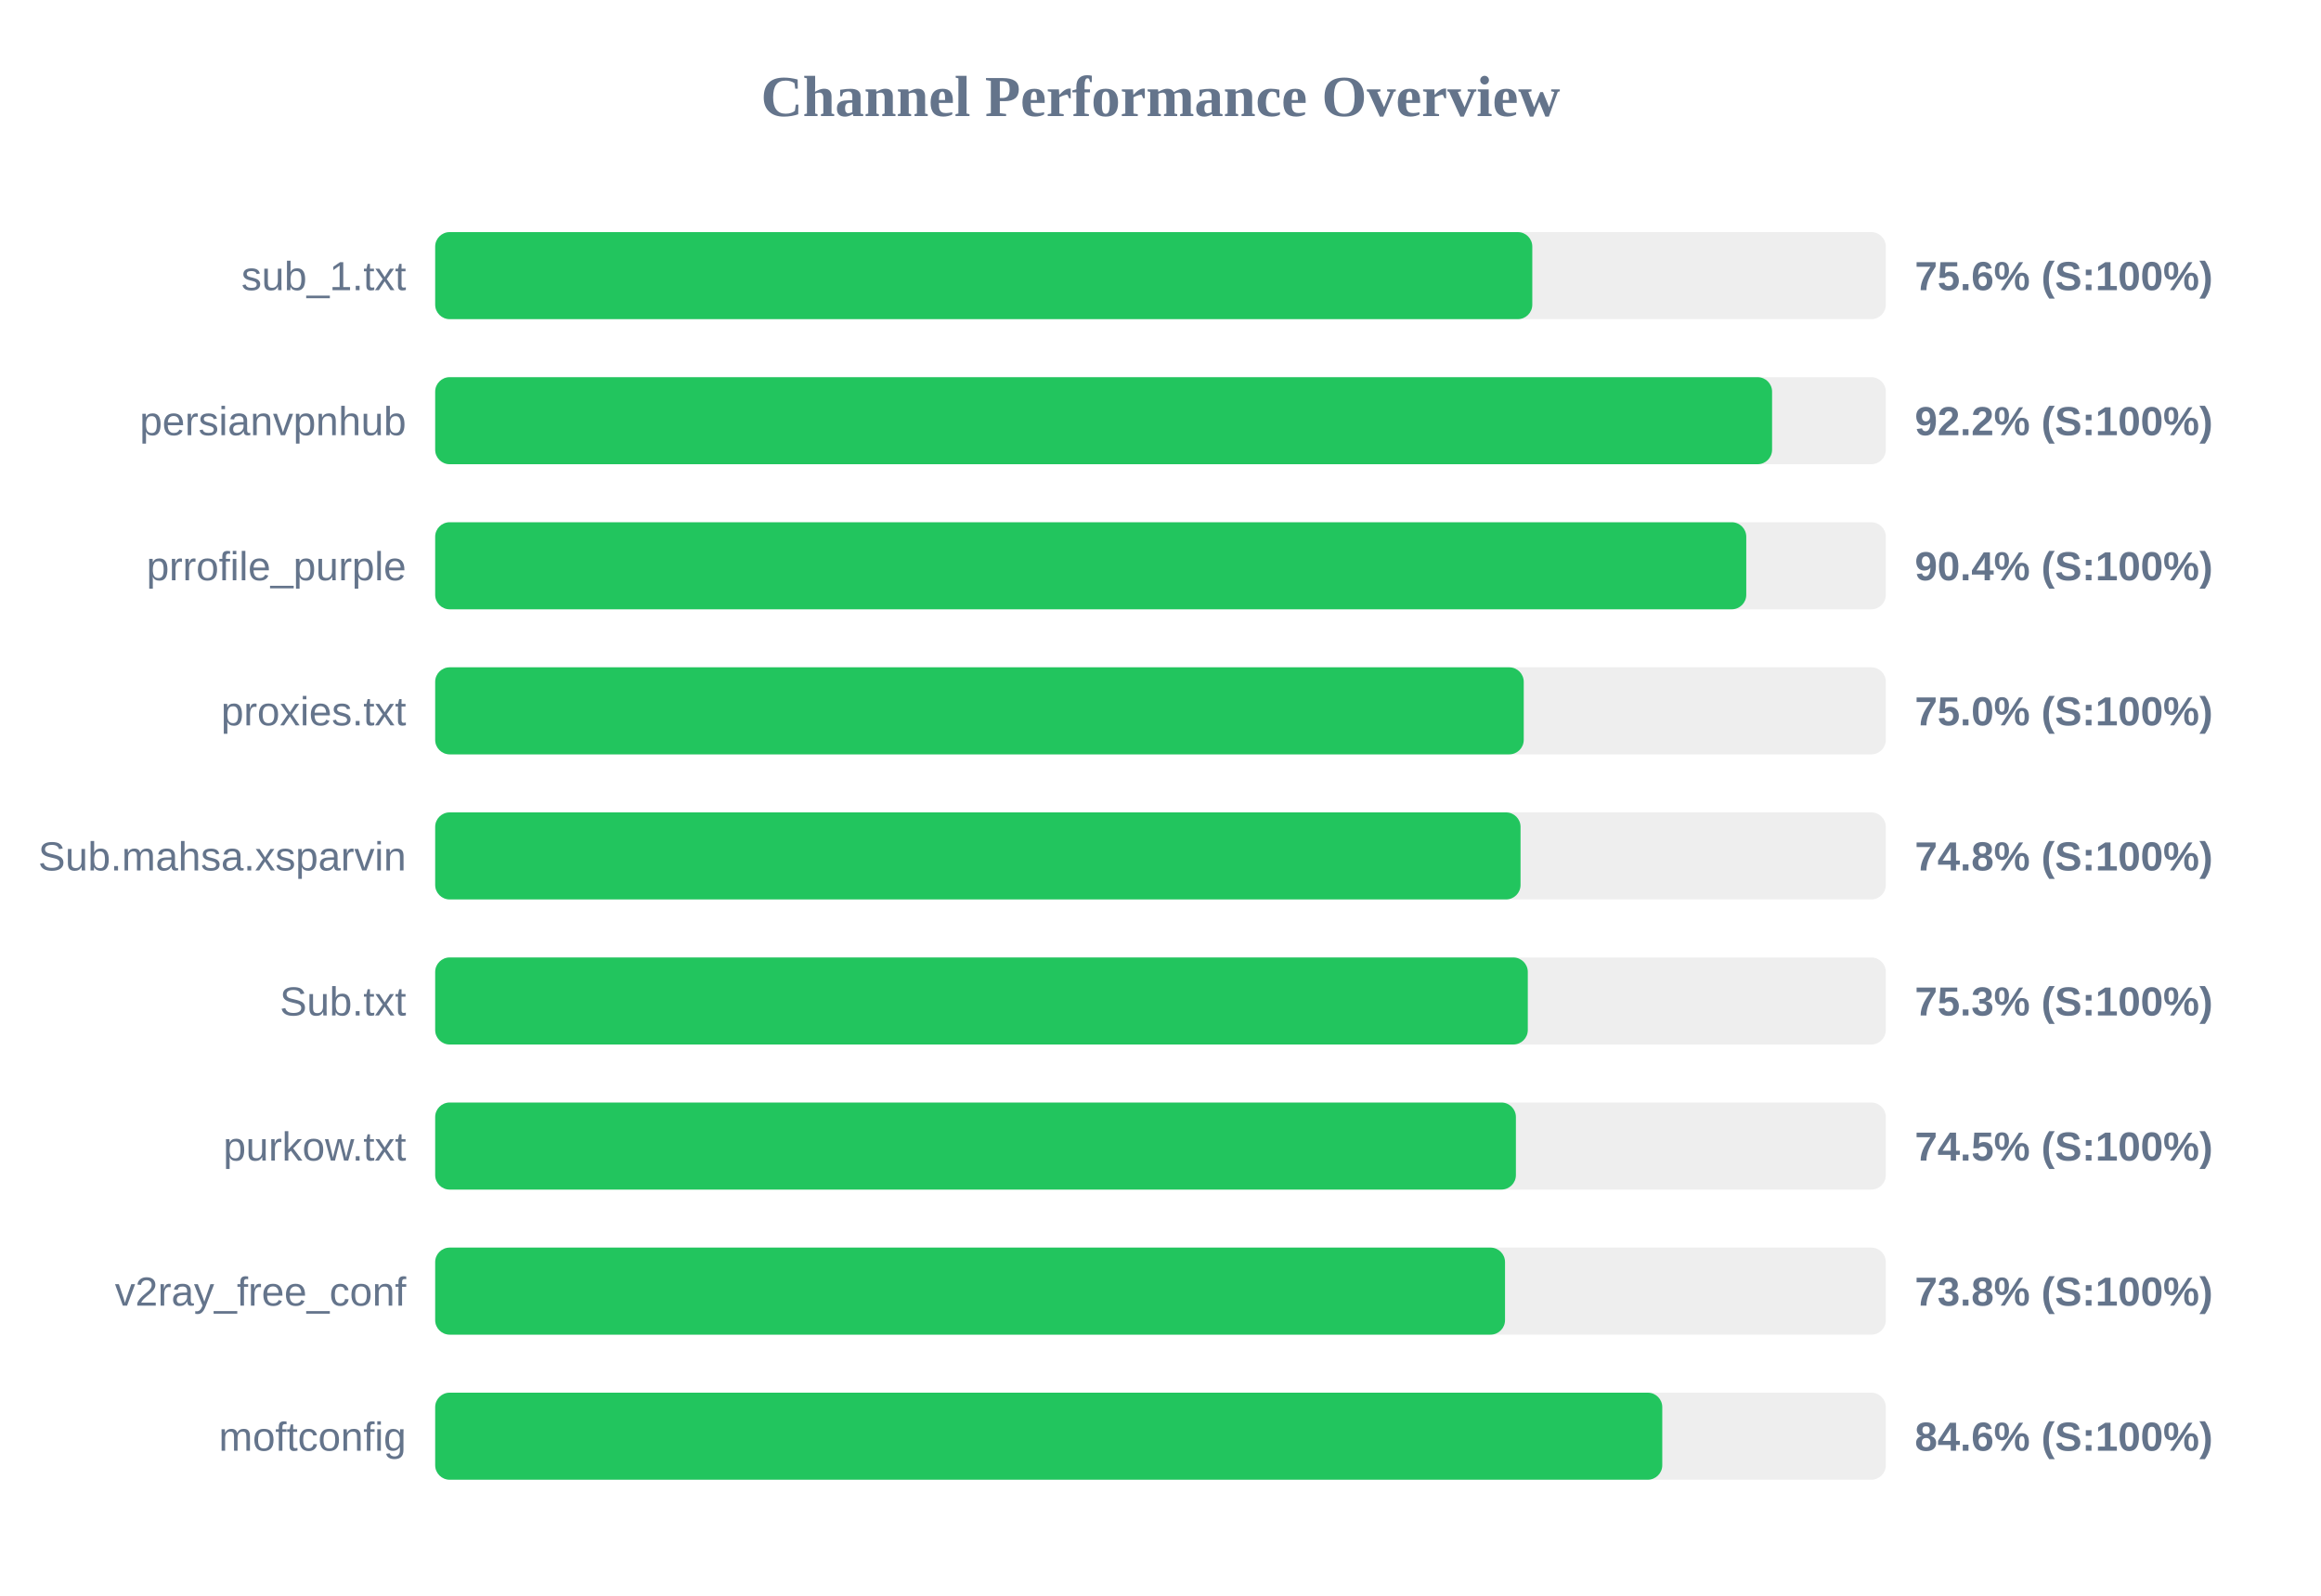
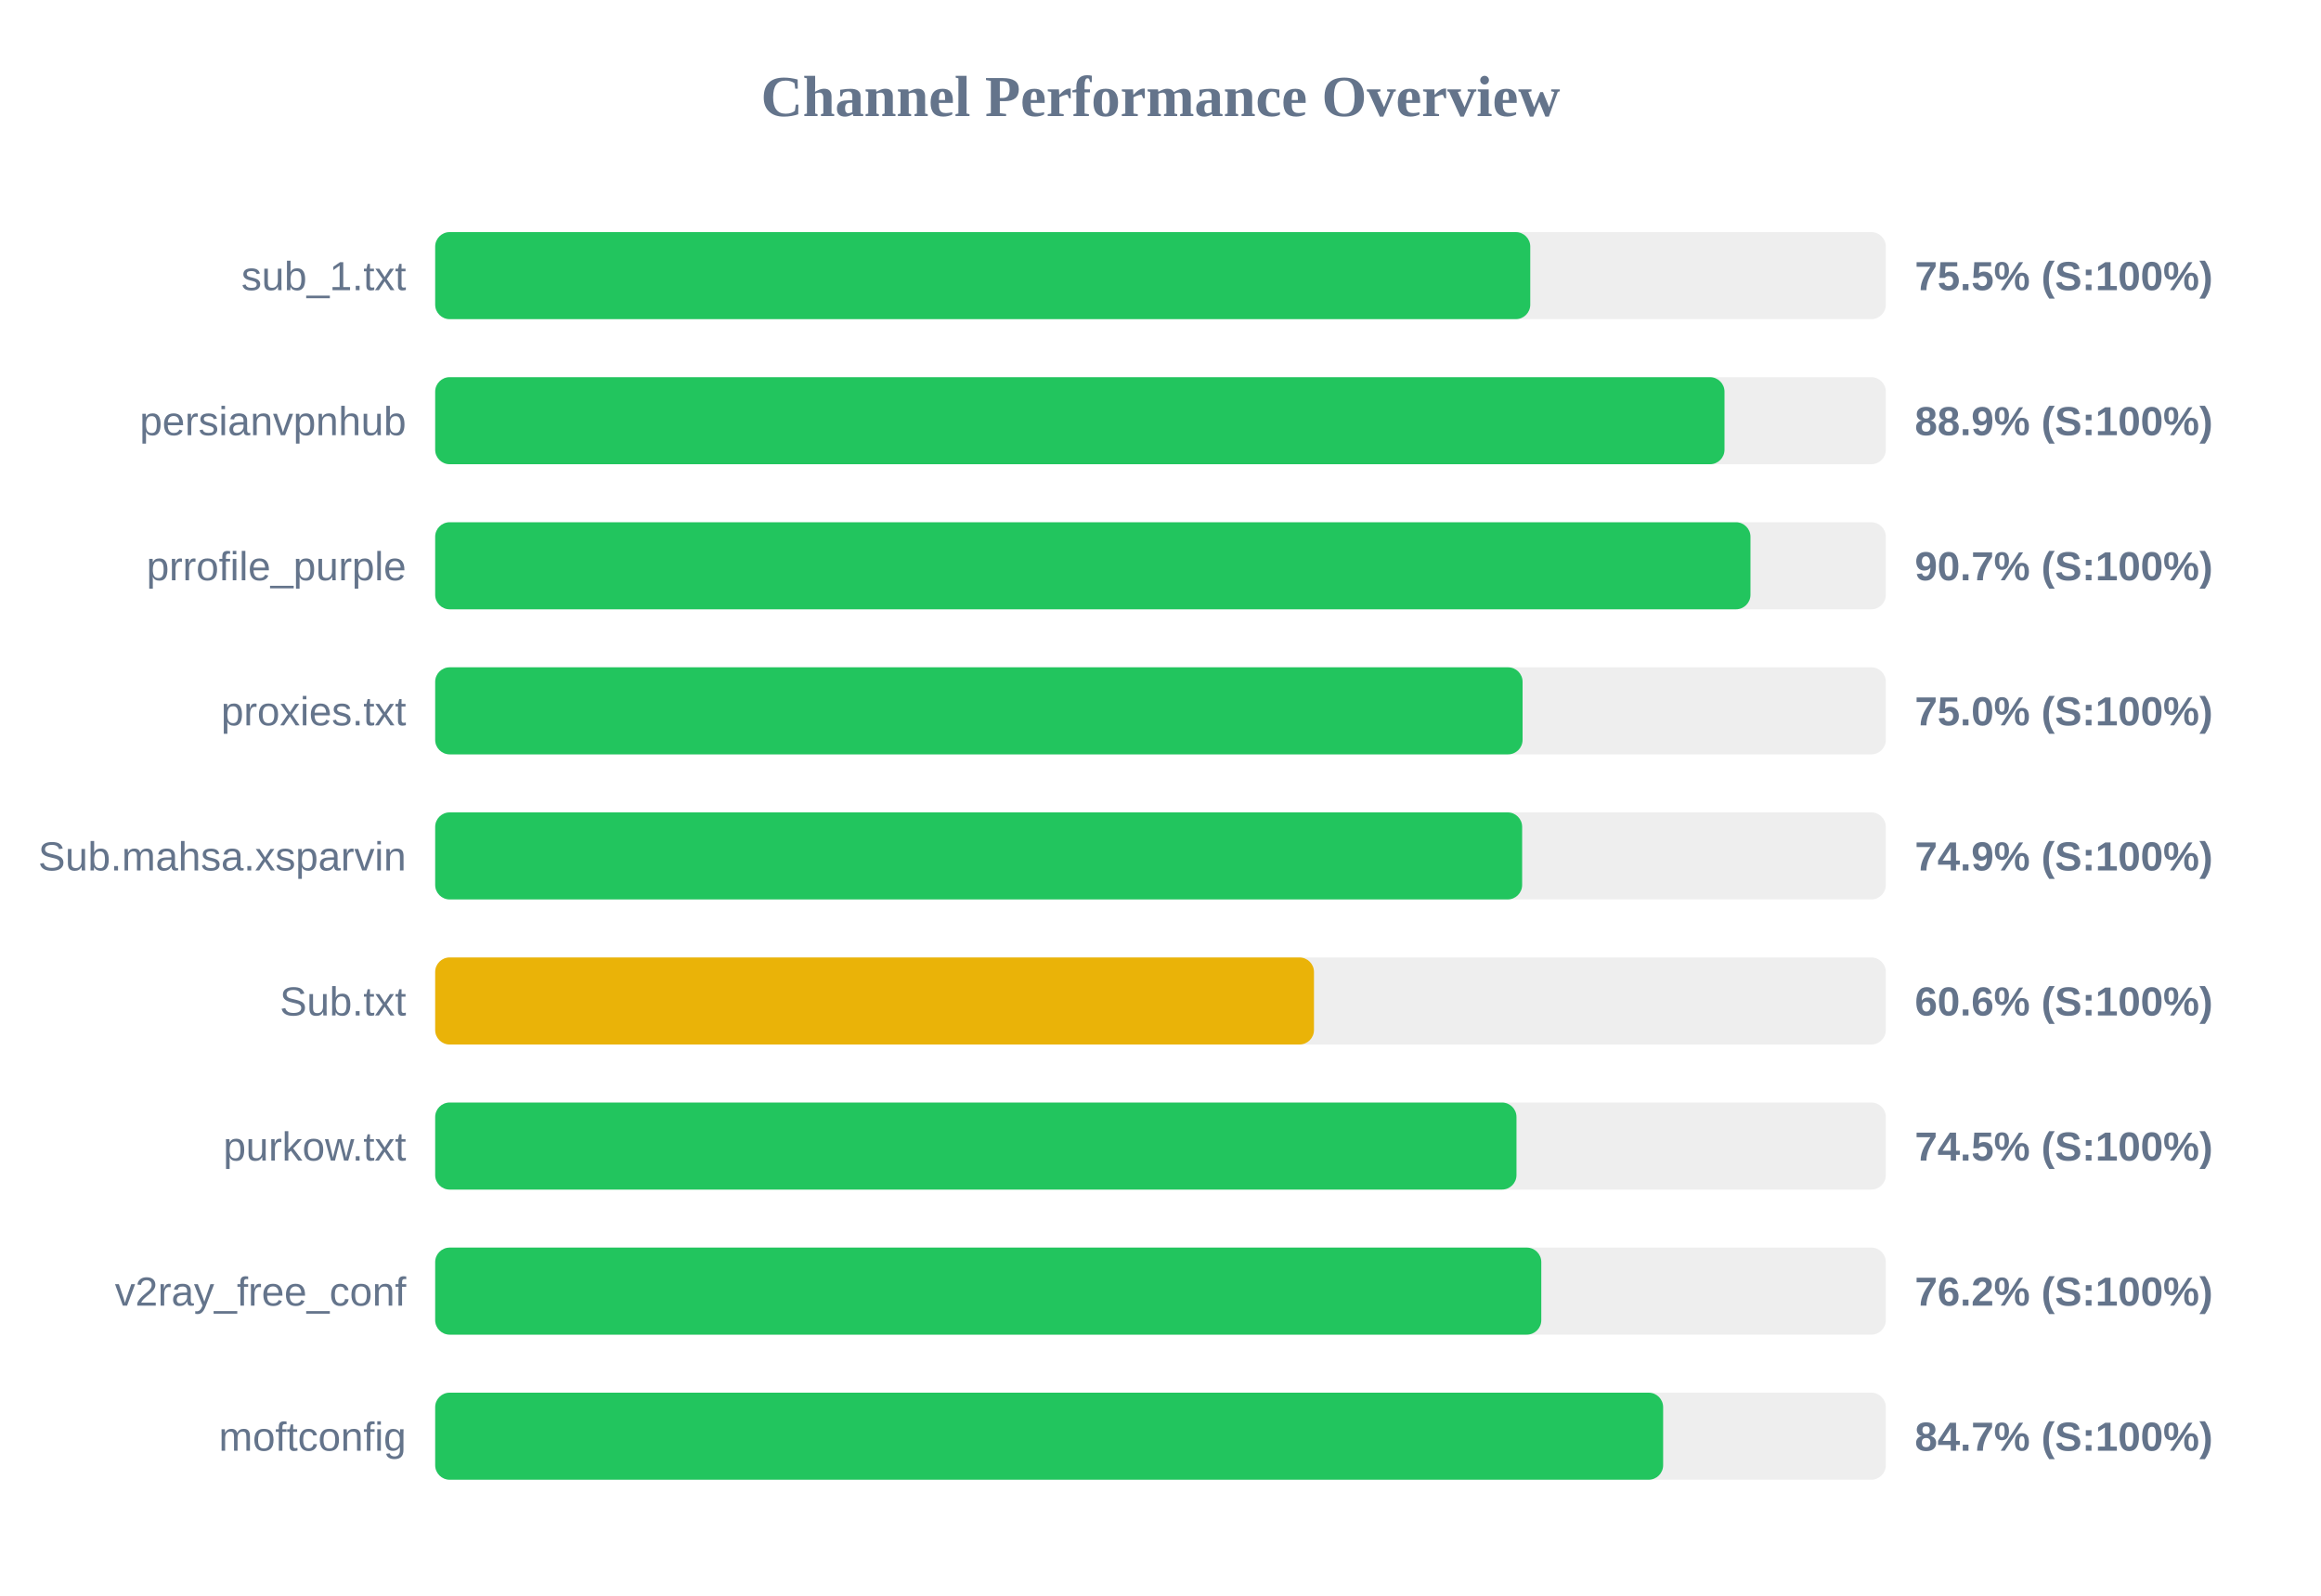
<svg xmlns="http://www.w3.org/2000/svg" width="800" height="550" version="1.1">
  <style>
        .row { font: 14px Arial; fill: #64748b; }
        .score { font: bold 14px Arial; fill: #64748b; }
    </style>
  <text x="400" y="40" text-anchor="middle" font-size="20px" font-weight="bold" fill="#64748b">Channel Performance Overview</text>
  <rect x="150" y="80" width="500" height="30" fill="#eee" rx="5" />
-   <rect x="150" y="80" width="378.15" height="30" fill="#22c55e" rx="5" />
+   <rect x="150" y="80" width="377.45" height="30" fill="#22c55e" rx="5" />
  <text x="140" y="100" text-anchor="end" class="row">sub_1.txt</text>
-   <text x="660" y="100" text-anchor="start" class="score">75.6% (S:100%)</text>
+   <text x="660" y="100" text-anchor="start" class="score">75.5% (S:100%)</text>
  <rect x="150" y="130" width="500" height="30" fill="#eee" rx="5" />
-   <rect x="150" y="130" width="460.8" height="30" fill="#22c55e" rx="5" />
+   <rect x="150" y="130" width="444.4" height="30" fill="#22c55e" rx="5" />
  <text x="140" y="150" text-anchor="end" class="row">persianvpnhub</text>
-   <text x="660" y="150" text-anchor="start" class="score">92.2% (S:100%)</text>
+   <text x="660" y="150" text-anchor="start" class="score">88.9% (S:100%)</text>
  <rect x="150" y="180" width="500" height="30" fill="#eee" rx="5" />
-   <rect x="150" y="180" width="451.9" height="30" fill="#22c55e" rx="5" />
+   <rect x="150" y="180" width="453.35" height="30" fill="#22c55e" rx="5" />
  <text x="140" y="200" text-anchor="end" class="row">prrofile_purple</text>
-   <text x="660" y="200" text-anchor="start" class="score">90.4% (S:100%)</text>
+   <text x="660" y="200" text-anchor="start" class="score">90.7% (S:100%)</text>
  <rect x="150" y="230" width="500" height="30" fill="#eee" rx="5" />
-   <rect x="150" y="230" width="375.2" height="30" fill="#22c55e" rx="5" />
+   <rect x="150" y="230" width="374.8" height="30" fill="#22c55e" rx="5" />
  <text x="140" y="250" text-anchor="end" class="row">proxies.txt</text>
  <text x="660" y="250" text-anchor="start" class="score">75.0% (S:100%)</text>
  <rect x="150" y="280" width="500" height="30" fill="#eee" rx="5" />
-   <rect x="150" y="280" width="374.1" height="30" fill="#22c55e" rx="5" />
+   <rect x="150" y="280" width="374.65" height="30" fill="#22c55e" rx="5" />
  <text x="140" y="300" text-anchor="end" class="row">Sub.mahsa.xsparvin</text>
-   <text x="660" y="300" text-anchor="start" class="score">74.8% (S:100%)</text>
+   <text x="660" y="300" text-anchor="start" class="score">74.9% (S:100%)</text>
  <rect x="150" y="330" width="500" height="30" fill="#eee" rx="5" />
-   <rect x="150" y="330" width="376.6" height="30" fill="#22c55e" rx="5" />
+   <rect x="150" y="330" width="302.9" height="30" fill="#eab308" rx="5" />
  <text x="140" y="350" text-anchor="end" class="row">Sub.txt</text>
-   <text x="660" y="350" text-anchor="start" class="score">75.3% (S:100%)</text>
+   <text x="660" y="350" text-anchor="start" class="score">60.6% (S:100%)</text>
  <rect x="150" y="380" width="500" height="30" fill="#eee" rx="5" />
-   <rect x="150" y="380" width="372.5" height="30" fill="#22c55e" rx="5" />
+   <rect x="150" y="380" width="372.7" height="30" fill="#22c55e" rx="5" />
  <text x="140" y="400" text-anchor="end" class="row">purkow.txt</text>
  <text x="660" y="400" text-anchor="start" class="score">74.5% (S:100%)</text>
  <rect x="150" y="430" width="500" height="30" fill="#eee" rx="5" />
-   <rect x="150" y="430" width="368.75" height="30" fill="#22c55e" rx="5" />
+   <rect x="150" y="430" width="381.25" height="30" fill="#22c55e" rx="5" />
  <text x="140" y="450" text-anchor="end" class="row">v2ray_free_conf</text>
-   <text x="660" y="450" text-anchor="start" class="score">73.8% (S:100%)</text>
+   <text x="660" y="450" text-anchor="start" class="score">76.2% (S:100%)</text>
  <rect x="150" y="480" width="500" height="30" fill="#eee" rx="5" />
-   <rect x="150" y="480" width="422.95" height="30" fill="#22c55e" rx="5" />
+   <rect x="150" y="480" width="423.25" height="30" fill="#22c55e" rx="5" />
  <text x="140" y="500" text-anchor="end" class="row">moftconfig</text>
-   <text x="660" y="500" text-anchor="start" class="score">84.6% (S:100%)</text>
+   <text x="660" y="500" text-anchor="start" class="score">84.7% (S:100%)</text>
</svg>
